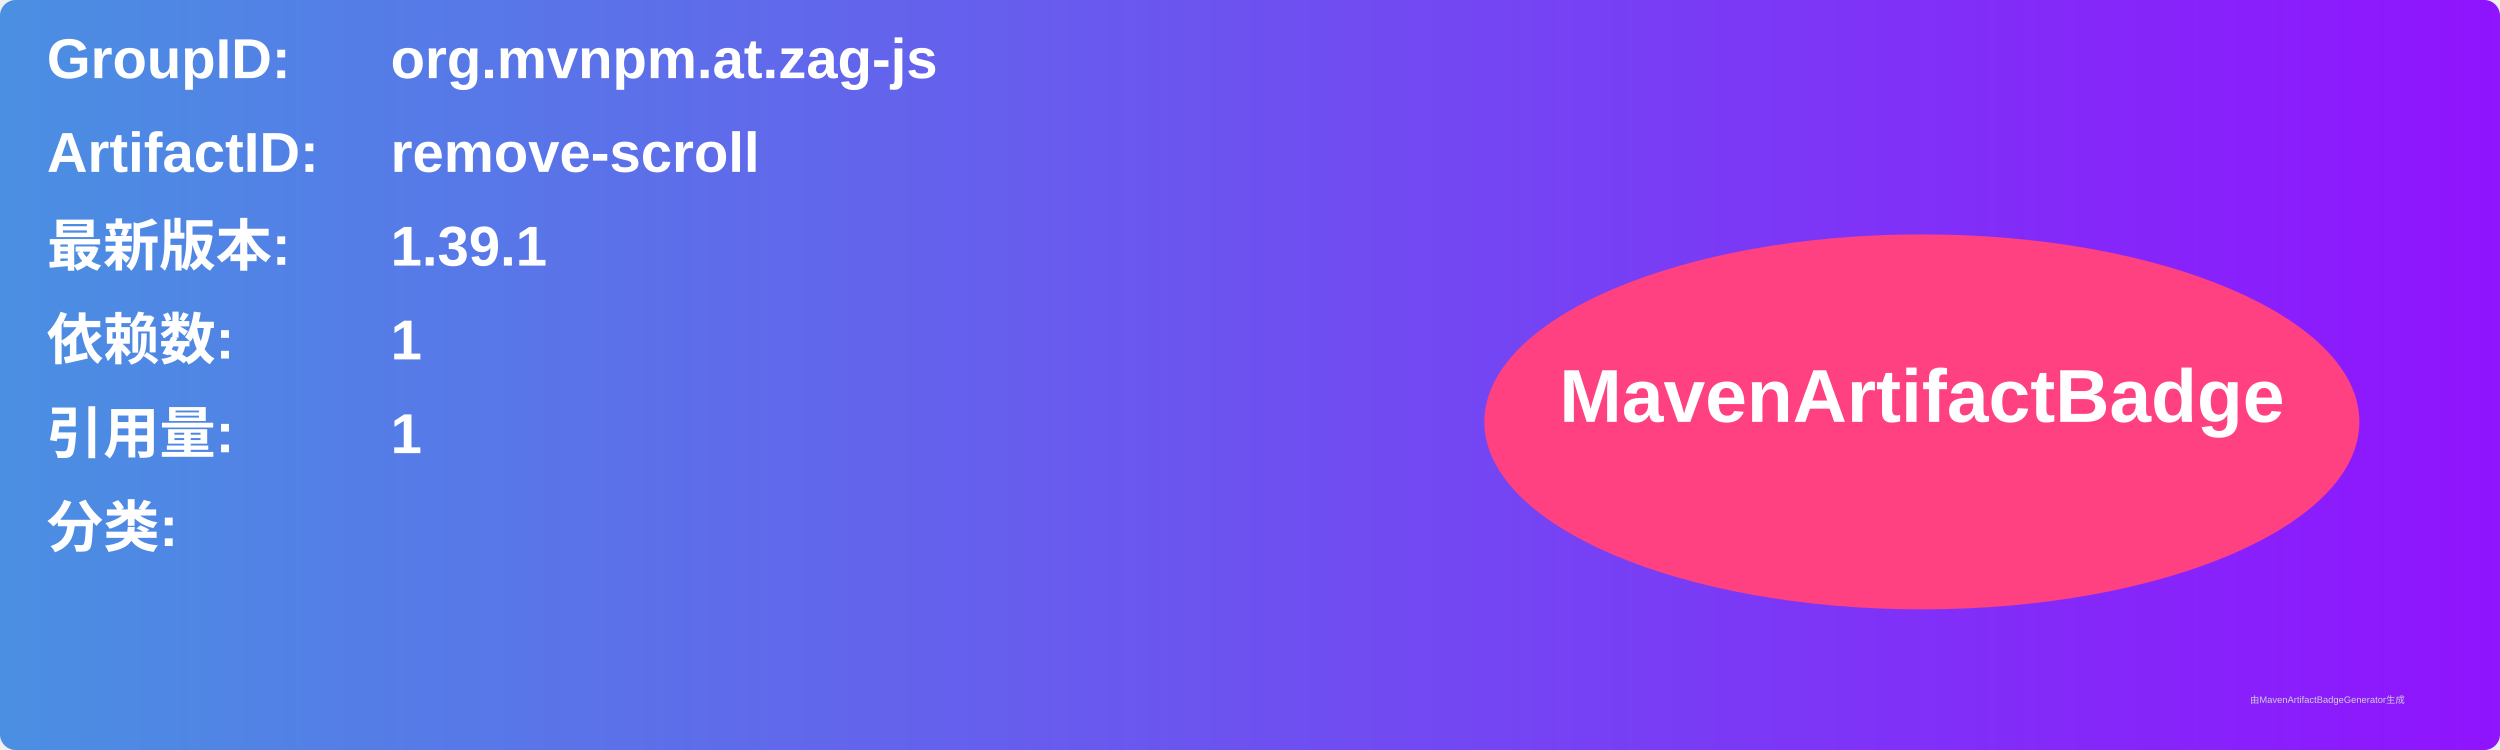
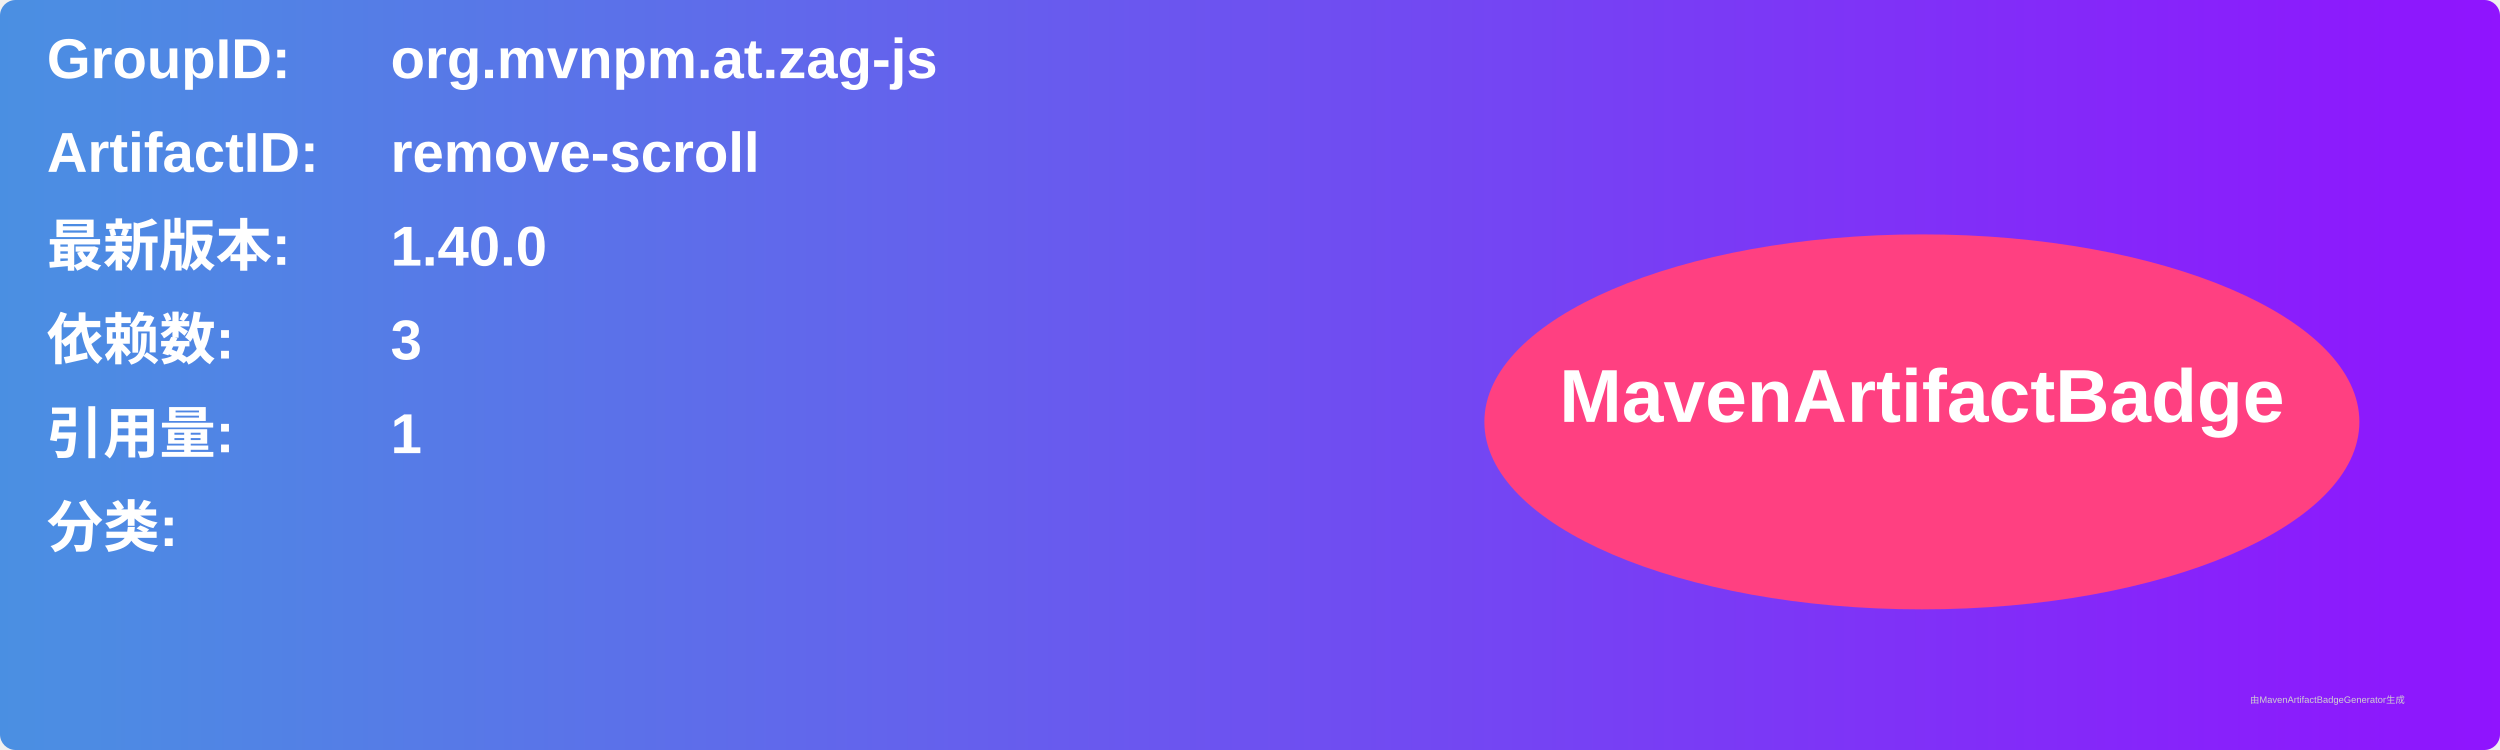
<svg xmlns="http://www.w3.org/2000/svg" width="800" height="240" viewBox="0 0 800 240">
  <linearGradient id="grad" x1="0%" y1="0%" x2="100%" y2="0%">
    <stop offset="0%" stop-color="#4a90e2" />
    <stop offset="100%" stop-color="#9013fe" />
  </linearGradient>
  <rect width="100%" height="100%" rx="5" ry="5" fill="url(#grad)" />
  <g transform="translate(15, 15)">
    <text x="0" y="10" font-family="Arial" font-size="18" fill="white" font-weight="bold" width="260">GroupID:</text>
    <text x="110" y="10" font-family="Arial" font-size="18" fill="white" font-weight="bold" width="460">org.mvnpm.at.zag-js</text>
    <text x="0" y="40" font-family="Arial" font-size="18" fill="white" font-weight="bold" width="260">ArtifactID:</text>
    <text x="110" y="40" font-family="Arial" font-size="18" fill="white" font-weight="bold" width="460">remove-scroll</text>
    <text x="0" y="70" font-family="Arial" font-size="18" fill="white" font-weight="bold">最新版本:</text>
    <text x="110" y="70" font-family="Arial" font-size="18" fill="white" font-weight="bold">
-       <tspan font-weight="bold">1.39.1</tspan>
+       <tspan font-weight="bold">1.40.0</tspan>
    </text>
    <text x="0" y="100" font-family="Arial" font-size="18" fill="white" font-weight="bold">依赖数: </text>
    <text x="110" y="100" font-family="Arial" font-size="18" fill="white">
-       <tspan font-weight="bold">1</tspan>
+       <tspan font-weight="bold">3</tspan>
    </text>
    <text x="0" y="130" font-family="Arial" font-size="18" fill="white" font-weight="bold">引用量: </text>
    <text x="110" y="130" font-family="Arial" font-size="18" fill="white">
      <tspan font-weight="bold">1</tspan>
    </text>
    <text x="0" y="160" font-family="Arial" font-size="18" fill="white" font-weight="bold">分类:</text>
    <text x="10" y="190" font-family="Arial" font-size="10" fill="white">
      <tspan font-weight="bold" />
    </text>
    <ellipse cx="600" cy="120" rx="140" ry="60" fill="#ff4081" />
    <text x="600" y="120" text-anchor="middle" font-family="Arial" font-size="24" fill="white" font-weight="bold">MavenArtifactBadge</text>
  </g>
  <text x="720" y="225" font-family="Arial" font-size="3" fill="#d0d0d0">由MavenArtifactBadgeGenerator生成</text>
</svg>
